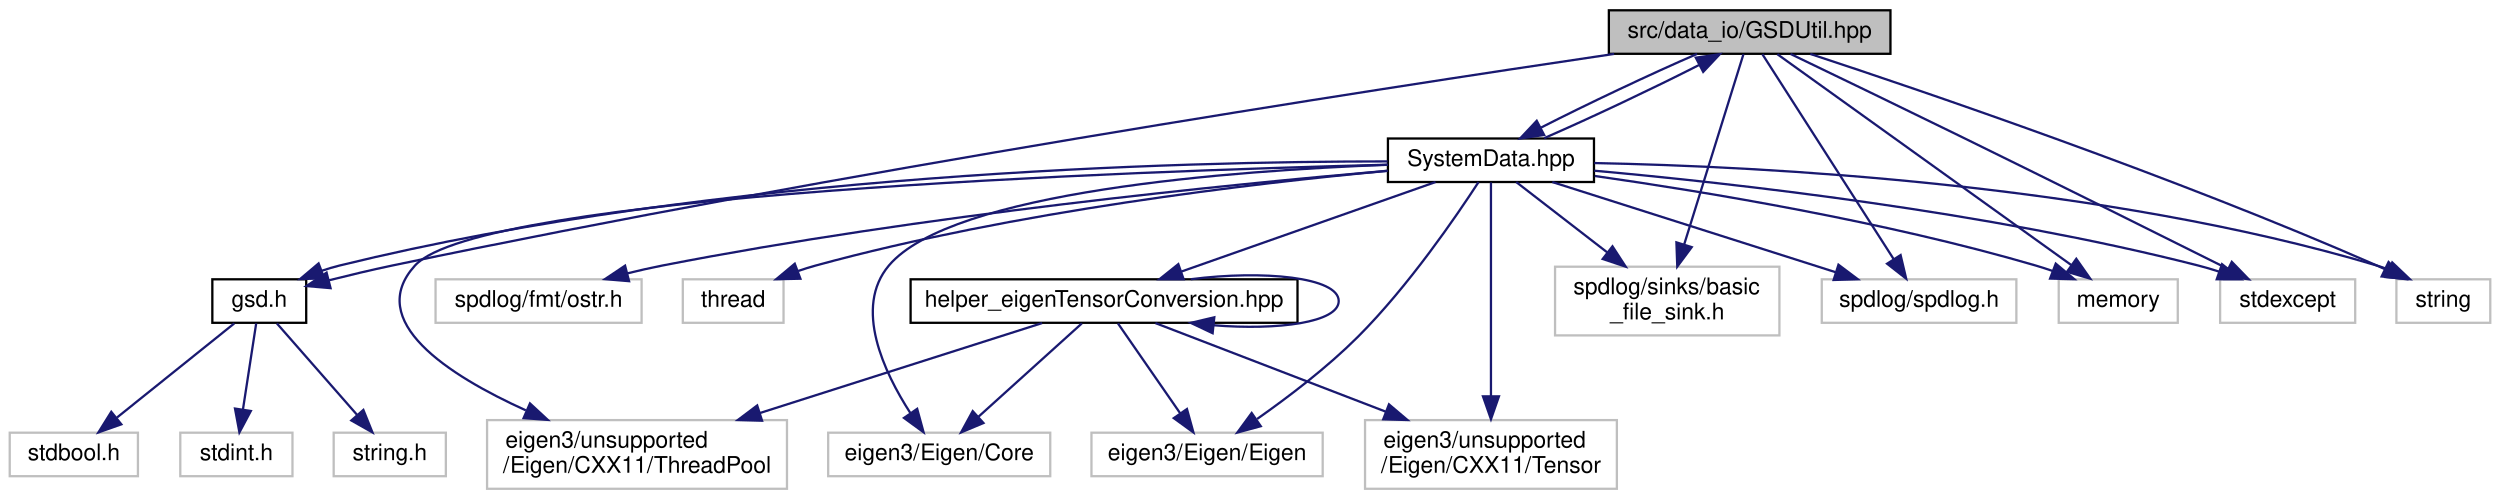
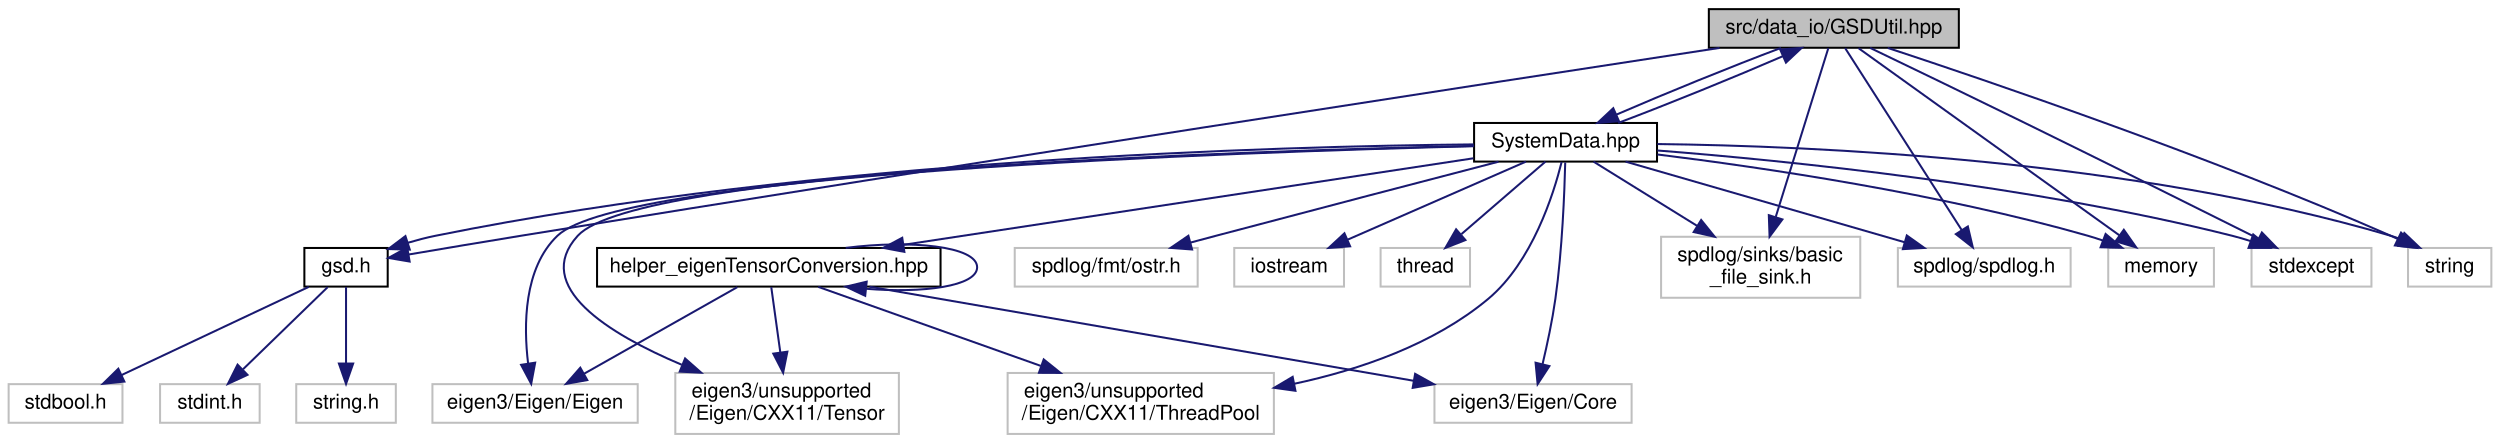
- <svg xmlns="http://www.w3.org/2000/svg" xmlns:xlink="http://www.w3.org/1999/xlink" width="1092pt" height="218pt" viewBox="0.00 0.00 1091.50 218.00">
+ <svg xmlns="http://www.w3.org/2000/svg" xmlns:xlink="http://www.w3.org/1999/xlink" width="1230pt" height="218pt" viewBox="0.00 0.00 1229.50 218.00">
  <g id="graph0" class="graph" transform="scale(1 1) rotate(0) translate(4 214)">
    <g id="node1" class="node">
      <g id="a_node1">
        <a xlink:title=" ">
-           <polygon fill="#bfbfbf" stroke="black" points="698.5,-190.5 698.5,-209.5 821.5,-209.5 821.5,-190.5 698.5,-190.5" />
-           <text text-anchor="middle" x="760" y="-197.5" font-family="Helvetica,sans-Serif" font-size="10.00">src/data_io/GSDUtil.hpp</text>
+           <polygon fill="#bfbfbf" stroke="black" points="836.5,-190.5 836.5,-209.5 959.5,-209.5 959.5,-190.5 836.5,-190.5" />
+           <text text-anchor="middle" x="898" y="-197.5" font-family="Helvetica,sans-Serif" font-size="10.00">src/data_io/GSDUtil.hpp</text>
        </a>
      </g>
    </g>
    <g id="node2" class="node">
      <g id="a_node2">
        <a xlink:href="SystemData_8hpp.html" target="_top" xlink:title=" ">
-           <polygon fill="none" stroke="black" points="602,-134.5 602,-153.5 692,-153.5 692,-134.5 602,-134.5" />
-           <text text-anchor="middle" x="647" y="-141.5" font-family="Helvetica,sans-Serif" font-size="10.00">SystemData.hpp</text>
+           <polygon fill="none" stroke="black" points="721,-134.5 721,-153.5 811,-153.5 811,-134.5 721,-134.5" />
+           <text text-anchor="middle" x="766" y="-141.5" font-family="Helvetica,sans-Serif" font-size="10.00">SystemData.hpp</text>
        </a>
      </g>
    </g>
    <g id="edge1" class="edge">
-       <path fill="none" stroke="midnightblue" d="M737.01,-190.44C717.01,-181.79 688.51,-168.31 668.86,-158.27" />
-       <polygon fill="midnightblue" stroke="midnightblue" points="670.23,-155.03 659.74,-153.52 666.99,-161.24 670.23,-155.03" />
+       <path fill="none" stroke="midnightblue" d="M872,-190.44C848.43,-181.6 814.19,-167.69 790.96,-157.59" />
+       <polygon fill="midnightblue" stroke="midnightblue" points="792.3,-154.35 781.74,-153.52 789.47,-160.76 792.3,-154.35" />
    </g>
    <g id="node3" class="node">
      <g id="a_node3">
        <a xlink:href="gsd_8h.html" target="_top" xlink:title="Declare GSD data types and C API.">
-           <polygon fill="none" stroke="black" points="88.5,-73 88.5,-92 129.5,-92 129.5,-73 88.5,-73" />
-           <text text-anchor="middle" x="109" y="-80" font-family="Helvetica,sans-Serif" font-size="10.00">gsd.h</text>
-         </a>
-       </g>
-     </g>
-     <g id="edge24" class="edge">
-       <path fill="none" stroke="midnightblue" d="M700.8,-190.45C593.78,-174.65 361.2,-138.75 167,-98 158.02,-96.12 148.32,-93.8 139.48,-91.58" />
-       <polygon fill="midnightblue" stroke="midnightblue" points="140.14,-88.14 129.58,-89.05 138.4,-94.92 140.14,-88.14" />
+           <polygon fill="none" stroke="black" points="145.5,-73 145.5,-92 186.5,-92 186.5,-73 145.5,-73" />
+           <text text-anchor="middle" x="166" y="-80" font-family="Helvetica,sans-Serif" font-size="10.00">gsd.h</text>
+         </a>
+       </g>
+     </g>
+     <g id="edge25" class="edge">
+       <path fill="none" stroke="midnightblue" d="M841.8,-190.44C729.61,-173.31 469.93,-133.41 252,-98 233.73,-95.03 213.3,-91.59 196.94,-88.81" />
+       <polygon fill="midnightblue" stroke="midnightblue" points="197.29,-85.32 186.84,-87.09 196.11,-92.22 197.29,-85.32" />
    </g>
    <g id="node13" class="node">
      <g id="a_node13">
        <a xlink:title=" ">
-           <polygon fill="none" stroke="#bfbfbf" points="675,-67.5 675,-97.5 773,-97.5 773,-67.5 675,-67.5" />
-           <text text-anchor="start" x="683" y="-85.5" font-family="Helvetica,sans-Serif" font-size="10.00">spdlog/sinks/basic</text>
-           <text text-anchor="middle" x="724" y="-74.5" font-family="Helvetica,sans-Serif" font-size="10.00">_file_sink.h</text>
-         </a>
-       </g>
-     </g>
-     <g id="edge25" class="edge">
-       <path fill="none" stroke="midnightblue" d="M757.29,-190.32C751.86,-172.89 739.46,-133.1 731.42,-107.31" />
-       <polygon fill="midnightblue" stroke="midnightblue" points="734.69,-106.05 728.38,-97.55 728.01,-108.13 734.69,-106.05" />
+           <polygon fill="none" stroke="#bfbfbf" points="813,-67.5 813,-97.5 911,-97.5 911,-67.5 813,-67.5" />
+           <text text-anchor="start" x="821" y="-85.5" font-family="Helvetica,sans-Serif" font-size="10.00">spdlog/sinks/basic</text>
+           <text text-anchor="middle" x="862" y="-74.5" font-family="Helvetica,sans-Serif" font-size="10.00">_file_sink.h</text>
+         </a>
+       </g>
+     </g>
+     <g id="edge26" class="edge">
+       <path fill="none" stroke="midnightblue" d="M895.29,-190.32C889.86,-172.89 877.46,-133.1 869.42,-107.31" />
+       <polygon fill="midnightblue" stroke="midnightblue" points="872.69,-106.05 866.38,-97.55 866.01,-108.13 872.69,-106.05" />
    </g>
    <g id="node14" class="node">
      <g id="a_node14">
        <a xlink:title=" ">
-           <polygon fill="none" stroke="#bfbfbf" points="791.5,-73 791.5,-92 876.5,-92 876.5,-73 791.5,-73" />
-           <text text-anchor="middle" x="834" y="-80" font-family="Helvetica,sans-Serif" font-size="10.00">spdlog/spdlog.h</text>
-         </a>
-       </g>
-     </g>
-     <g id="edge26" class="edge">
-       <path fill="none" stroke="midnightblue" d="M765.56,-190.32C777.72,-171.34 806.87,-125.85 822.92,-100.79" />
-       <polygon fill="midnightblue" stroke="midnightblue" points="825.93,-102.59 828.37,-92.28 820.03,-98.81 825.93,-102.59" />
-     </g>
-     <g id="node15" class="node">
-       <g id="a_node15">
-         <a xlink:title=" ">
-           <polygon fill="none" stroke="#bfbfbf" points="895,-73 895,-92 947,-92 947,-73 895,-73" />
-           <text text-anchor="middle" x="921" y="-80" font-family="Helvetica,sans-Serif" font-size="10.00">memory</text>
+           <polygon fill="none" stroke="#bfbfbf" points="929.5,-73 929.5,-92 1014.5,-92 1014.5,-73 929.5,-73" />
+           <text text-anchor="middle" x="972" y="-80" font-family="Helvetica,sans-Serif" font-size="10.00">spdlog/spdlog.h</text>
        </a>
      </g>
    </g>
    <g id="edge27" class="edge">
-       <path fill="none" stroke="midnightblue" d="M772.1,-190.32C799.49,-170.67 866.48,-122.61 900.49,-98.22" />
-       <polygon fill="midnightblue" stroke="midnightblue" points="902.67,-100.96 908.76,-92.28 898.59,-95.27 902.67,-100.96" />
+       <path fill="none" stroke="midnightblue" d="M903.56,-190.32C915.72,-171.34 944.87,-125.85 960.92,-100.79" />
+       <polygon fill="midnightblue" stroke="midnightblue" points="963.93,-102.59 966.37,-92.28 958.03,-98.81 963.93,-102.59" />
    </g>
    <g id="node16" class="node">
      <g id="a_node16">
        <a xlink:title=" ">
-           <polygon fill="none" stroke="#bfbfbf" points="965.5,-73 965.5,-92 1024.5,-92 1024.5,-73 965.5,-73" />
-           <text text-anchor="middle" x="995" y="-80" font-family="Helvetica,sans-Serif" font-size="10.00">stdexcept</text>
+           <polygon fill="none" stroke="#bfbfbf" points="1033,-73 1033,-92 1085,-92 1085,-73 1033,-73" />
+           <text text-anchor="middle" x="1059" y="-80" font-family="Helvetica,sans-Serif" font-size="10.00">memory</text>
        </a>
      </g>
    </g>
    <g id="edge28" class="edge">
-       <path fill="none" stroke="midnightblue" d="M777.85,-190.43C796.6,-181.41 826.91,-166.79 853,-154 893.46,-134.17 940.24,-110.87 968.71,-96.65" />
-       <polygon fill="midnightblue" stroke="midnightblue" points="970.6,-99.62 977.98,-92.02 967.47,-93.36 970.6,-99.62" />
+       <path fill="none" stroke="midnightblue" d="M910.1,-190.32C937.49,-170.67 1004.48,-122.61 1038.49,-98.22" />
+       <polygon fill="midnightblue" stroke="midnightblue" points="1040.67,-100.96 1046.76,-92.28 1036.59,-95.27 1040.67,-100.96" />
    </g>
    <g id="node17" class="node">
      <g id="a_node17">
        <a xlink:title=" ">
-           <polygon fill="none" stroke="#bfbfbf" points="1042.5,-73 1042.5,-92 1083.5,-92 1083.5,-73 1042.5,-73" />
-           <text text-anchor="middle" x="1063" y="-80" font-family="Helvetica,sans-Serif" font-size="10.00">string</text>
+           <polygon fill="none" stroke="#bfbfbf" points="1103.5,-73 1103.5,-92 1162.5,-92 1162.5,-73 1103.5,-73" />
+           <text text-anchor="middle" x="1133" y="-80" font-family="Helvetica,sans-Serif" font-size="10.00">stdexcept</text>
        </a>
      </g>
    </g>
    <g id="edge29" class="edge">
-       <path fill="none" stroke="midnightblue" d="M786.49,-190.43C835.88,-174.19 945.11,-137.04 1034,-98 1035.16,-97.49 1036.34,-96.96 1037.53,-96.41" />
-       <polygon fill="midnightblue" stroke="midnightblue" points="1039.07,-99.55 1046.57,-92.07 1036.04,-93.24 1039.07,-99.55" />
+       <path fill="none" stroke="midnightblue" d="M915.85,-190.43C934.6,-181.41 964.91,-166.79 991,-154 1031.46,-134.17 1078.24,-110.87 1106.71,-96.65" />
+       <polygon fill="midnightblue" stroke="midnightblue" points="1108.6,-99.62 1115.98,-92.02 1105.47,-93.36 1108.6,-99.62" />
+     </g>
+     <g id="node18" class="node">
+       <g id="a_node18">
+         <a xlink:title=" ">
+           <polygon fill="none" stroke="#bfbfbf" points="1180.5,-73 1180.5,-92 1221.5,-92 1221.5,-73 1180.5,-73" />
+           <text text-anchor="middle" x="1201" y="-80" font-family="Helvetica,sans-Serif" font-size="10.00">string</text>
+         </a>
+       </g>
+     </g>
+     <g id="edge30" class="edge">
+       <path fill="none" stroke="midnightblue" d="M924.49,-190.43C973.88,-174.19 1083.11,-137.04 1172,-98 1173.16,-97.49 1174.34,-96.96 1175.53,-96.41" />
+       <polygon fill="midnightblue" stroke="midnightblue" points="1177.07,-99.55 1184.57,-92.07 1174.04,-93.24 1177.07,-99.55" />
    </g>
    <g id="edge2" class="edge">
-       <path fill="none" stroke="midnightblue" d="M670.22,-153.65C690.11,-162.27 718.29,-175.61 737.86,-185.59" />
-       <polygon fill="midnightblue" stroke="midnightblue" points="736.47,-188.81 746.96,-190.32 739.7,-182.6 736.47,-188.81" />
+       <path fill="none" stroke="midnightblue" d="M791.9,-153.52C815.43,-162.35 849.67,-176.26 872.94,-186.37" />
+       <polygon fill="midnightblue" stroke="midnightblue" points="871.61,-189.61 882.17,-190.44 874.44,-183.2 871.61,-189.61" />
    </g>
    <g id="edge3" class="edge">
-       <path fill="none" stroke="midnightblue" d="M601.85,-143.5C512.87,-143.51 309.17,-138.59 144,-98 141.49,-97.38 138.92,-96.61 136.37,-95.75" />
-       <polygon fill="midnightblue" stroke="midnightblue" points="137.4,-92.4 126.81,-92.1 134.91,-98.94 137.4,-92.4" />
+       <path fill="none" stroke="midnightblue" d="M720.81,-142.96C625.44,-142.08 397,-135.82 210,-98 205.53,-97.1 200.89,-95.88 196.36,-94.54" />
+       <polygon fill="midnightblue" stroke="midnightblue" points="197.36,-91.18 186.76,-91.47 195.22,-97.85 197.36,-91.18" />
    </g>
    <g id="node7" class="node">
      <g id="a_node7">
        <a xlink:title=" ">
-           <polygon fill="none" stroke="#bfbfbf" points="357.5,-6 357.5,-25 454.5,-25 454.5,-6 357.5,-6" />
-           <text text-anchor="middle" x="406" y="-13" font-family="Helvetica,sans-Serif" font-size="10.00">eigen3/Eigen/Core</text>
+           <polygon fill="none" stroke="#bfbfbf" points="701.5,-6 701.5,-25 798.5,-25 798.5,-6 701.5,-6" />
+           <text text-anchor="middle" x="750" y="-13" font-family="Helvetica,sans-Serif" font-size="10.00">eigen3/Eigen/Core</text>
        </a>
      </g>
    </g>
    <g id="edge7" class="edge">
-       <path fill="none" stroke="midnightblue" d="M601.98,-142.02C534.31,-139.5 411.36,-130.44 384,-98 368.55,-79.68 381.81,-51.52 393.41,-33.56" />
-       <polygon fill="midnightblue" stroke="midnightblue" points="396.37,-35.42 399.16,-25.2 390.61,-31.45 396.37,-35.42" />
+       <path fill="none" stroke="midnightblue" d="M765.84,-134.06C765.49,-119.81 764.4,-91.09 761,-67 759.49,-56.27 756.95,-44.43 754.7,-34.91" />
+       <polygon fill="midnightblue" stroke="midnightblue" points="758.05,-33.88 752.26,-25.01 751.25,-35.55 758.05,-33.88" />
    </g>
    <g id="node8" class="node">
      <g id="a_node8">
        <a xlink:title=" ">
-           <polygon fill="none" stroke="#bfbfbf" points="472.5,-6 472.5,-25 573.5,-25 573.5,-6 472.5,-6" />
-           <text text-anchor="middle" x="523" y="-13" font-family="Helvetica,sans-Serif" font-size="10.00">eigen3/Eigen/Eigen</text>
+           <polygon fill="none" stroke="#bfbfbf" points="208.5,-6 208.5,-25 309.5,-25 309.5,-6 208.5,-6" />
+           <text text-anchor="middle" x="259" y="-13" font-family="Helvetica,sans-Serif" font-size="10.00">eigen3/Eigen/Eigen</text>
        </a>
      </g>
    </g>
    <g id="edge8" class="edge">
-       <path fill="none" stroke="midnightblue" d="M641.56,-134.44C631.99,-119.72 611.05,-89.08 589,-67 575.5,-53.48 558.3,-40.43 544.85,-30.99" />
-       <polygon fill="midnightblue" stroke="midnightblue" points="546.45,-27.84 536.22,-25.06 542.48,-33.61 546.45,-27.84" />
+       <path fill="none" stroke="midnightblue" d="M720.73,-142.06C604.47,-139.19 302.21,-128.83 270,-98 253.35,-82.06 253.32,-53.82 255.58,-35.13" />
+       <polygon fill="midnightblue" stroke="midnightblue" points="259.05,-35.57 257.1,-25.16 252.13,-34.51 259.05,-35.57" />
    </g>
    <g id="node9" class="node">
      <g id="a_node9">
        <a xlink:title=" ">
-           <polygon fill="none" stroke="#bfbfbf" points="592,-0.5 592,-30.5 702,-30.5 702,-0.5 592,-0.5" />
-           <text text-anchor="start" x="600" y="-18.5" font-family="Helvetica,sans-Serif" font-size="10.00">eigen3/unsupported</text>
-           <text text-anchor="middle" x="647" y="-7.5" font-family="Helvetica,sans-Serif" font-size="10.00">/Eigen/CXX11/Tensor</text>
+           <polygon fill="none" stroke="#bfbfbf" points="328,-0.5 328,-30.5 438,-30.5 438,-0.5 328,-0.5" />
+           <text text-anchor="start" x="336" y="-18.5" font-family="Helvetica,sans-Serif" font-size="10.00">eigen3/unsupported</text>
+           <text text-anchor="middle" x="383" y="-7.5" font-family="Helvetica,sans-Serif" font-size="10.00">/Eigen/CXX11/Tensor</text>
        </a>
      </g>
    </g>
    <g id="edge9" class="edge">
-       <path fill="none" stroke="midnightblue" d="M647,-134.31C647,-115.3 647,-69.47 647,-40.9" />
-       <polygon fill="midnightblue" stroke="midnightblue" points="650.5,-40.89 647,-30.89 643.5,-40.89 650.5,-40.89" />
+       <path fill="none" stroke="midnightblue" d="M720.99,-142.21C606.18,-139.74 309.4,-130.25 280,-98 257.29,-73.1 295.14,-49.78 331.18,-34.53" />
+       <polygon fill="midnightblue" stroke="midnightblue" points="332.81,-37.64 340.76,-30.63 330.17,-31.16 332.81,-37.64" />
    </g>
    <g id="node10" class="node">
      <g id="a_node10">
        <a xlink:title=" ">
-           <polygon fill="none" stroke="#bfbfbf" points="208.5,-0.5 208.5,-30.5 339.5,-30.5 339.5,-0.5 208.5,-0.5" />
-           <text text-anchor="start" x="216.5" y="-18.5" font-family="Helvetica,sans-Serif" font-size="10.00">eigen3/unsupported</text>
-           <text text-anchor="middle" x="274" y="-7.5" font-family="Helvetica,sans-Serif" font-size="10.00">/Eigen/CXX11/ThreadPool</text>
+           <polygon fill="none" stroke="#bfbfbf" points="491.5,-0.5 491.5,-30.5 622.5,-30.5 622.5,-0.5 491.5,-0.5" />
+           <text text-anchor="start" x="499.5" y="-18.5" font-family="Helvetica,sans-Serif" font-size="10.00">eigen3/unsupported</text>
+           <text text-anchor="middle" x="557" y="-7.5" font-family="Helvetica,sans-Serif" font-size="10.00">/Eigen/CXX11/ThreadPool</text>
        </a>
      </g>
    </g>
    <g id="edge10" class="edge">
-       <path fill="none" stroke="midnightblue" d="M601.84,-142.06C489.65,-139.24 205.25,-129.09 177,-98 155.03,-73.82 191.21,-50.26 225.45,-34.75" />
-       <polygon fill="midnightblue" stroke="midnightblue" points="227.24,-37.79 235.01,-30.59 224.45,-31.37 227.24,-37.79" />
+       <path fill="none" stroke="midnightblue" d="M764.07,-134.29C760.12,-118.49 749.6,-85.09 728,-67 701.22,-44.58 664.83,-32.11 632.5,-25.18" />
+       <polygon fill="midnightblue" stroke="midnightblue" points="633.11,-21.73 622.62,-23.2 631.74,-28.59 633.11,-21.73" />
    </g>
    <g id="node11" class="node">
      <g id="a_node11">
        <a xlink:href="helper__eigenTensorConversion_8hpp.html" target="_top" xlink:title=" ">
-           <polygon fill="none" stroke="black" points="393.5,-73 393.5,-92 562.5,-92 562.5,-73 393.5,-73" />
-           <text text-anchor="middle" x="478" y="-80" font-family="Helvetica,sans-Serif" font-size="10.00">helper_eigenTensorConversion.hpp</text>
+           <polygon fill="none" stroke="black" points="289.5,-73 289.5,-92 458.5,-92 458.5,-73 289.5,-73" />
+           <text text-anchor="middle" x="374" y="-80" font-family="Helvetica,sans-Serif" font-size="10.00">helper_eigenTensorConversion.hpp</text>
        </a>
      </g>
    </g>
    <g id="edge11" class="edge">
-       <path fill="none" stroke="midnightblue" d="M622.79,-134.48C593.67,-124.22 544.63,-106.96 511.8,-95.4" />
-       <polygon fill="midnightblue" stroke="midnightblue" points="512.76,-92.03 502.17,-92.01 510.44,-98.63 512.76,-92.03" />
+       <path fill="none" stroke="midnightblue" d="M720.65,-136.12C651.65,-125.64 519.94,-105.65 440.23,-93.55" />
+       <polygon fill="midnightblue" stroke="midnightblue" points="440.7,-90.08 430.29,-92.04 439.65,-97.01 440.7,-90.08" />
    </g>
    <g id="node12" class="node">
      <g id="a_node12">
        <a xlink:title=" ">
-           <polygon fill="none" stroke="#bfbfbf" points="186,-73 186,-92 276,-92 276,-73 186,-73" />
-           <text text-anchor="middle" x="231" y="-80" font-family="Helvetica,sans-Serif" font-size="10.00">spdlog/fmt/ostr.h</text>
+           <polygon fill="none" stroke="#bfbfbf" points="495,-73 495,-92 585,-92 585,-73 495,-73" />
+           <text text-anchor="middle" x="540" y="-80" font-family="Helvetica,sans-Serif" font-size="10.00">spdlog/fmt/ostr.h</text>
        </a>
      </g>
    </g>
    <g id="edge17" class="edge">
-       <path fill="none" stroke="midnightblue" d="M601.82,-139.41C532.99,-133.49 397.97,-120.08 285,-98 280.01,-97.02 274.8,-95.84 269.66,-94.57" />
-       <polygon fill="midnightblue" stroke="midnightblue" points="270.53,-91.18 259.97,-92.07 268.78,-97.96 270.53,-91.18" />
+       <path fill="none" stroke="midnightblue" d="M733.01,-134.44C698.37,-125.43 642.33,-110.81 594,-98 589.94,-96.92 585.7,-95.79 581.47,-94.66" />
+       <polygon fill="midnightblue" stroke="midnightblue" points="582.25,-91.25 571.69,-92.04 580.44,-98.01 582.25,-91.25" />
    </g>
    <g id="edge18" class="edge">
-       <path fill="none" stroke="midnightblue" d="M658.03,-134.48C668.36,-126.49 684.2,-114.25 697.77,-103.77" />
-       <polygon fill="midnightblue" stroke="midnightblue" points="700.08,-106.41 705.85,-97.52 695.8,-100.87 700.08,-106.41" />
+       <path fill="none" stroke="midnightblue" d="M779.75,-134.48C793,-126.27 813.5,-113.56 830.72,-102.88" />
+       <polygon fill="midnightblue" stroke="midnightblue" points="832.72,-105.77 839.37,-97.52 829.03,-99.82 832.72,-105.77" />
    </g>
    <g id="edge19" class="edge">
-       <path fill="none" stroke="midnightblue" d="M673.79,-134.48C706.29,-124.14 761.21,-106.66 797.54,-95.1" />
-       <polygon fill="midnightblue" stroke="midnightblue" points="798.79,-98.38 807.26,-92.01 796.67,-91.71 798.79,-98.38" />
+       <path fill="none" stroke="midnightblue" d="M795.51,-134.48C831.62,-124.05 892.85,-106.36 932.85,-94.81" />
+       <polygon fill="midnightblue" stroke="midnightblue" points="933.9,-98.15 942.54,-92.01 931.96,-91.42 933.9,-98.15" />
+     </g>
+     <g id="node15" class="node">
+       <g id="a_node15">
+         <a xlink:title=" ">
+           <polygon fill="none" stroke="#bfbfbf" points="603,-73 603,-92 657,-92 657,-73 603,-73" />
+           <text text-anchor="middle" x="630" y="-80" font-family="Helvetica,sans-Serif" font-size="10.00">iostream</text>
+         </a>
+       </g>
    </g>
    <g id="edge20" class="edge">
-       <path fill="none" stroke="midnightblue" d="M692.36,-137.13C740.72,-130.24 819.22,-117.26 885,-98 887.43,-97.29 889.93,-96.47 892.42,-95.6" />
-       <polygon fill="midnightblue" stroke="midnightblue" points="893.7,-98.85 901.82,-92.04 891.22,-92.31 893.7,-98.85" />
+       <path fill="none" stroke="midnightblue" d="M746.51,-134.48C723.59,-124.45 685.31,-107.7 658.92,-96.15" />
+       <polygon fill="midnightblue" stroke="midnightblue" points="660.01,-92.81 649.45,-92.01 657.21,-99.22 660.01,-92.81" />
    </g>
    <g id="edge21" class="edge">
-       <path fill="none" stroke="midnightblue" d="M692.1,-139.44C752.81,-133.97 863.82,-121.56 956,-98 958.98,-97.24 962.05,-96.33 965.1,-95.34" />
-       <polygon fill="midnightblue" stroke="midnightblue" points="966.33,-98.61 974.61,-92 964.02,-92.01 966.33,-98.61" />
+       <path fill="none" stroke="midnightblue" d="M811.21,-138C863.06,-131.59 950.26,-118.77 1023,-98 1025.44,-97.3 1027.94,-96.5 1030.43,-95.63" />
+       <polygon fill="midnightblue" stroke="midnightblue" points="1031.71,-98.89 1039.83,-92.09 1029.24,-92.34 1031.71,-98.89" />
    </g>
    <g id="edge22" class="edge">
-       <path fill="none" stroke="midnightblue" d="M692.12,-142.78C765.38,-141.33 914.08,-133.75 1034,-98 1035.67,-97.5 1037.36,-96.91 1039.04,-96.26" />
-       <polygon fill="midnightblue" stroke="midnightblue" points="1040.68,-99.36 1048.36,-92.06 1037.8,-92.98 1040.68,-99.36" />
-     </g>
-     <g id="node18" class="node">
-       <g id="a_node18">
-         <a xlink:title=" ">
-           <polygon fill="none" stroke="#bfbfbf" points="294,-73 294,-92 338,-92 338,-73 294,-73" />
-           <text text-anchor="middle" x="316" y="-80" font-family="Helvetica,sans-Serif" font-size="10.00">thread</text>
-         </a>
-       </g>
+       <path fill="none" stroke="midnightblue" d="M811.16,-139.96C874.96,-134.95 994.77,-122.93 1094,-98 1096.99,-97.25 1100.06,-96.35 1103.11,-95.36" />
+       <polygon fill="midnightblue" stroke="midnightblue" points="1104.34,-98.64 1112.62,-92.04 1102.03,-92.03 1104.34,-98.64" />
    </g>
    <g id="edge23" class="edge">
-       <path fill="none" stroke="midnightblue" d="M601.85,-139.38C543.38,-133.96 438.7,-121.73 352,-98 349.5,-97.32 346.93,-96.51 344.38,-95.63" />
-       <polygon fill="midnightblue" stroke="midnightblue" points="345.37,-92.26 334.77,-92.02 342.9,-98.81 345.37,-92.26" />
+       <path fill="none" stroke="midnightblue" d="M811.17,-143.13C887.22,-142.23 1044.98,-135.49 1172,-98 1173.67,-97.51 1175.36,-96.92 1177.04,-96.27" />
+       <polygon fill="midnightblue" stroke="midnightblue" points="1178.68,-99.37 1186.36,-92.07 1175.81,-92.99 1178.68,-99.37" />
+     </g>
+     <g id="node19" class="node">
+       <g id="a_node19">
+         <a xlink:title=" ">
+           <polygon fill="none" stroke="#bfbfbf" points="675,-73 675,-92 719,-92 719,-73 675,-73" />
+           <text text-anchor="middle" x="697" y="-80" font-family="Helvetica,sans-Serif" font-size="10.00">thread</text>
+         </a>
+       </g>
+     </g>
+     <g id="edge24" class="edge">
+       <path fill="none" stroke="midnightblue" d="M756.11,-134.48C745.35,-125.2 727.93,-110.17 714.78,-98.83" />
+       <polygon fill="midnightblue" stroke="midnightblue" points="716.73,-95.89 706.87,-92.01 712.16,-101.19 716.73,-95.89" />
    </g>
    <g id="node4" class="node">
      <g id="a_node4">
        <a xlink:title=" ">
          <polygon fill="none" stroke="#bfbfbf" points="0,-6 0,-25 56,-25 56,-6 0,-6" />
          <text text-anchor="middle" x="28" y="-13" font-family="Helvetica,sans-Serif" font-size="10.00">stdbool.h</text>
        </a>
      </g>
    </g>
    <g id="edge4" class="edge">
-       <path fill="none" stroke="midnightblue" d="M98.08,-72.73C84.96,-62.21 62.74,-44.38 46.84,-31.62" />
-       <polygon fill="midnightblue" stroke="midnightblue" points="48.74,-28.66 38.75,-25.13 44.36,-34.12 48.74,-28.66" />
+       <path fill="none" stroke="midnightblue" d="M147.67,-72.87C124.06,-61.75 82.81,-42.32 55.45,-29.43" />
+       <polygon fill="midnightblue" stroke="midnightblue" points="56.94,-26.26 46.4,-25.17 53.96,-32.59 56.94,-26.26" />
    </g>
    <g id="node5" class="node">
      <g id="a_node5">
        <a xlink:title=" ">
          <polygon fill="none" stroke="#bfbfbf" points="74.5,-6 74.5,-25 123.5,-25 123.5,-6 74.5,-6" />
          <text text-anchor="middle" x="99" y="-13" font-family="Helvetica,sans-Serif" font-size="10.00">stdint.h</text>
        </a>
      </g>
    </g>
    <g id="edge5" class="edge">
-       <path fill="none" stroke="midnightblue" d="M107.65,-72.73C106.18,-63.18 103.79,-47.62 101.89,-35.28" />
-       <polygon fill="midnightblue" stroke="midnightblue" points="105.31,-34.48 100.33,-25.13 98.39,-35.54 105.31,-34.48" />
+       <path fill="none" stroke="midnightblue" d="M156.96,-72.73C146.32,-62.4 128.42,-45.04 115.32,-32.33" />
+       <polygon fill="midnightblue" stroke="midnightblue" points="117.51,-29.58 107.89,-25.13 112.63,-34.6 117.51,-29.58" />
    </g>
    <g id="node6" class="node">
      <g id="a_node6">
        <a xlink:title=" ">
          <polygon fill="none" stroke="#bfbfbf" points="141.5,-6 141.5,-25 190.5,-25 190.5,-6 141.5,-6" />
          <text text-anchor="middle" x="166" y="-13" font-family="Helvetica,sans-Serif" font-size="10.00">string.h</text>
        </a>
      </g>
    </g>
    <g id="edge6" class="edge">
-       <path fill="none" stroke="midnightblue" d="M116.69,-72.73C125.66,-62.5 140.69,-45.36 151.8,-32.69" />
-       <polygon fill="midnightblue" stroke="midnightblue" points="154.47,-34.95 158.43,-25.13 149.21,-30.34 154.47,-34.95" />
+       <path fill="none" stroke="midnightblue" d="M166,-72.73C166,-63.18 166,-47.62 166,-35.28" />
+       <polygon fill="midnightblue" stroke="midnightblue" points="169.5,-35.13 166,-25.13 162.5,-35.13 169.5,-35.13" />
    </g>
    <g id="edge12" class="edge">
-       <path fill="none" stroke="midnightblue" d="M468.29,-72.73C456.74,-62.31 437.25,-44.71 423.14,-31.97" />
-       <polygon fill="midnightblue" stroke="midnightblue" points="425.32,-29.23 415.56,-25.13 420.63,-34.43 425.32,-29.23" />
+       <path fill="none" stroke="midnightblue" d="M423.54,-72.94C492.58,-61 617.53,-39.4 691.2,-26.67" />
+       <polygon fill="midnightblue" stroke="midnightblue" points="691.99,-30.08 701.24,-24.93 690.79,-23.18 691.99,-30.08" />
    </g>
    <g id="edge13" class="edge">
-       <path fill="none" stroke="midnightblue" d="M484.07,-72.73C491.02,-62.7 502.57,-46.01 511.29,-33.42" />
-       <polygon fill="midnightblue" stroke="midnightblue" points="514.21,-35.34 517.03,-25.13 508.46,-31.36 514.21,-35.34" />
+       <path fill="none" stroke="midnightblue" d="M358.49,-72.73C339.09,-61.77 305.67,-42.88 282.97,-30.05" />
+       <polygon fill="midnightblue" stroke="midnightblue" points="284.69,-27 274.26,-25.13 281.25,-33.09 284.69,-27" />
    </g>
    <g id="edge14" class="edge">
-       <path fill="none" stroke="midnightblue" d="M500.44,-72.87C526.02,-63.03 568.51,-46.69 601.17,-34.13" />
-       <polygon fill="midnightblue" stroke="midnightblue" points="602.45,-37.38 610.53,-30.53 599.94,-30.85 602.45,-37.38" />
+       <path fill="none" stroke="midnightblue" d="M375.21,-72.73C376.35,-64.54 378.1,-51.92 379.65,-40.71" />
+       <polygon fill="midnightblue" stroke="midnightblue" points="383.14,-40.97 381.05,-30.59 376.21,-40.01 383.14,-40.97" />
    </g>
    <g id="edge15" class="edge">
-       <path fill="none" stroke="midnightblue" d="M450.91,-72.87C419.57,-62.88 367.2,-46.2 327.56,-33.56" />
-       <polygon fill="midnightblue" stroke="midnightblue" points="328.62,-30.23 318.03,-30.53 326.49,-36.9 328.62,-30.23" />
+       <path fill="none" stroke="midnightblue" d="M398.3,-72.87C426.12,-62.99 472.4,-46.55 507.83,-33.97" />
+       <polygon fill="midnightblue" stroke="midnightblue" points="509.25,-37.17 517.51,-30.53 506.91,-30.58 509.25,-37.17" />
    </g>
    <g id="edge16" class="edge">
-       <path fill="none" stroke="midnightblue" d="M515.85,-92.03C547.46,-96.11 580.5,-92.93 580.5,-82.5 580.5,-73.17 554.06,-69.64 525.86,-71.92" />
-       <polygon fill="midnightblue" stroke="midnightblue" points="525.43,-68.45 515.85,-72.97 526.16,-75.41 525.43,-68.45" />
+       <path fill="none" stroke="midnightblue" d="M411.85,-92.03C443.46,-96.11 476.5,-92.93 476.5,-82.5 476.5,-73.17 450.06,-69.64 421.86,-71.92" />
+       <polygon fill="midnightblue" stroke="midnightblue" points="421.43,-68.45 411.85,-72.97 422.16,-75.41 421.43,-68.45" />
    </g>
  </g>
</svg>
